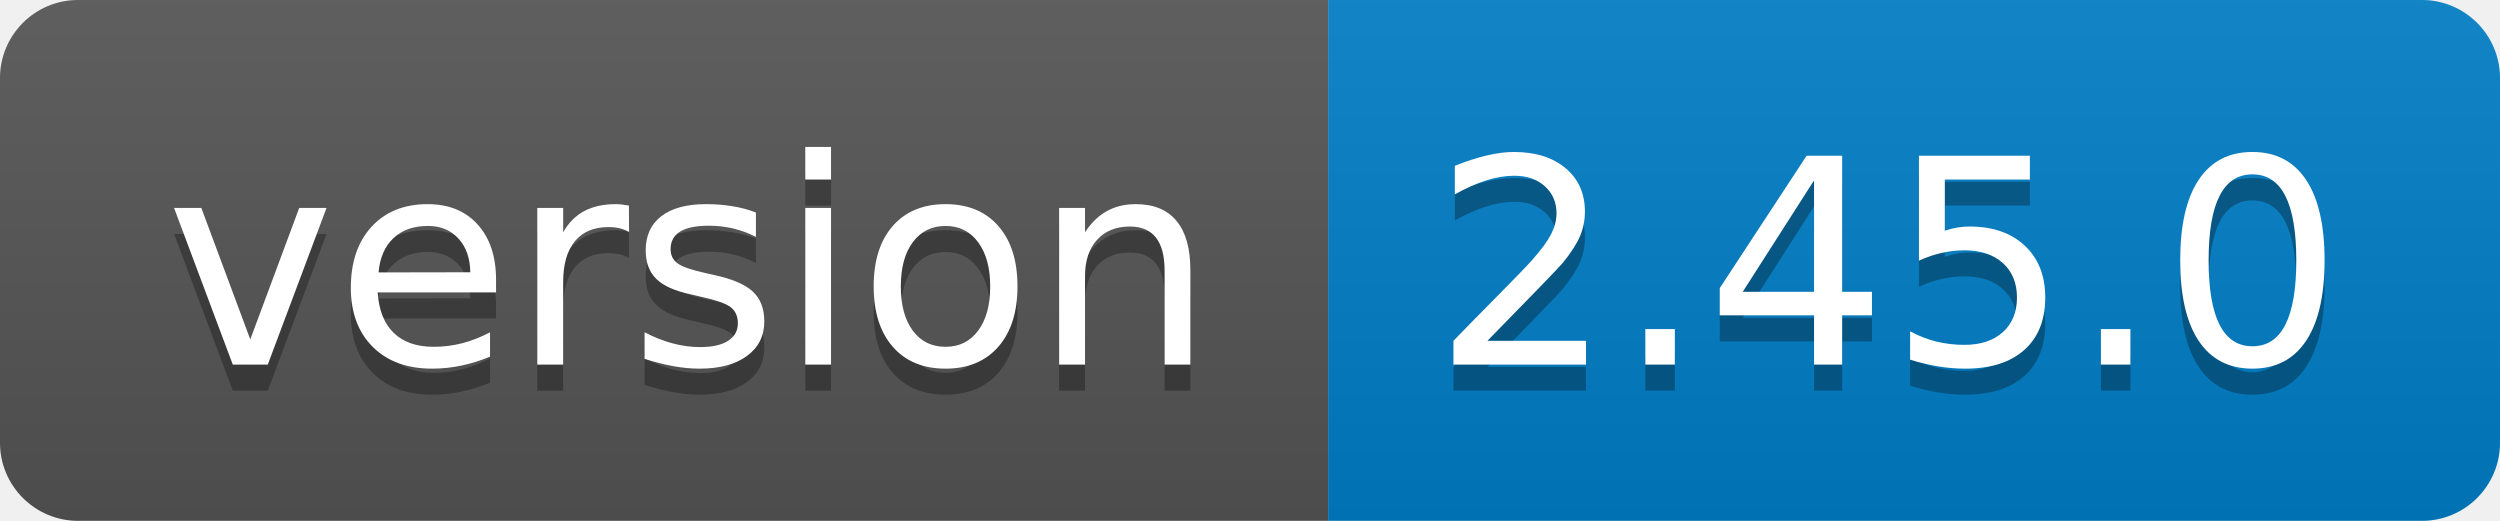
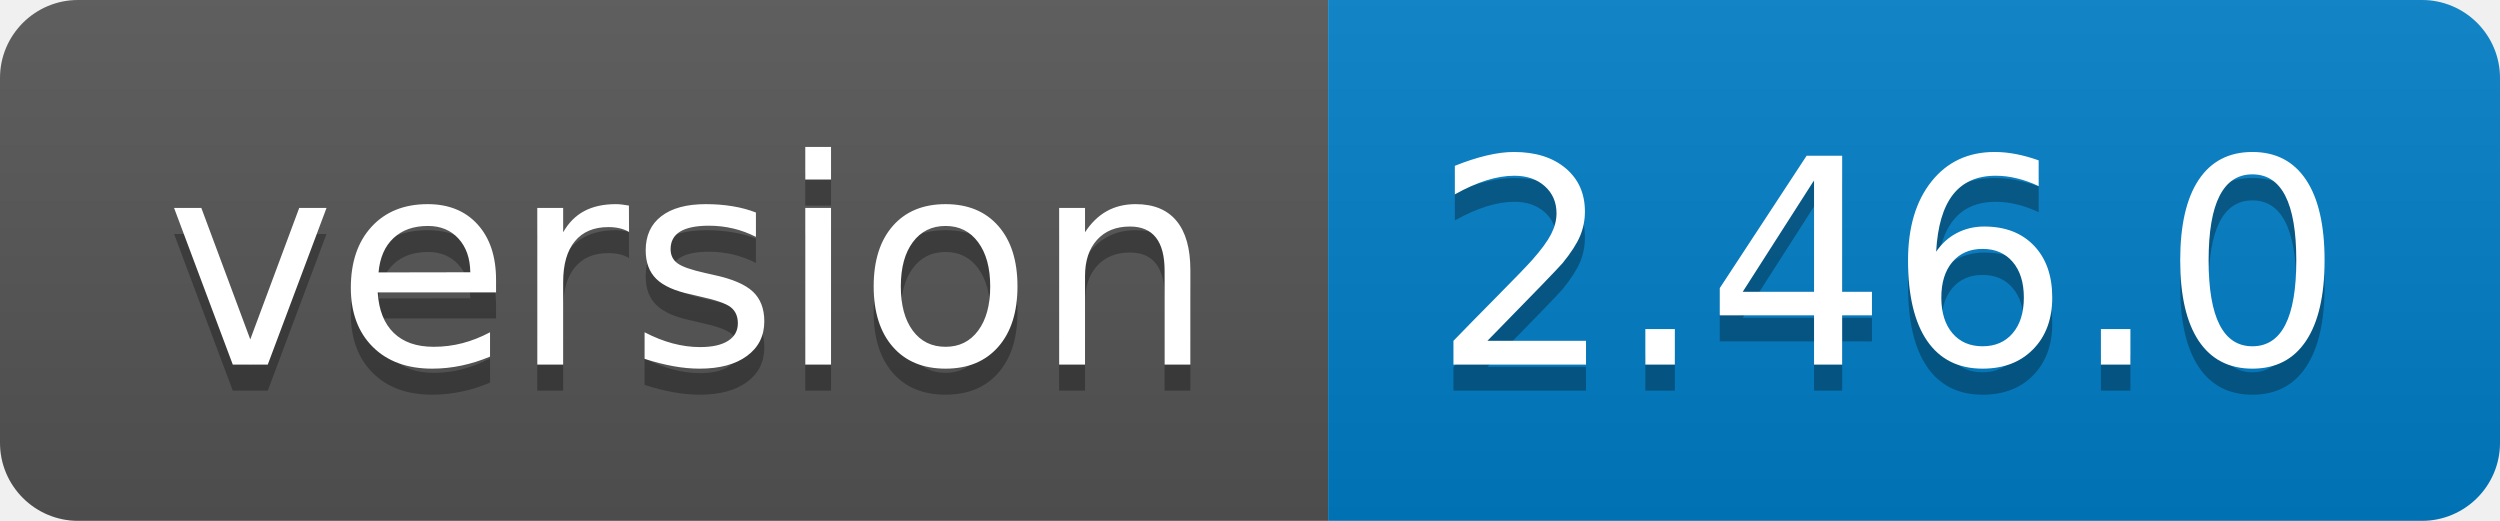
<svg xmlns="http://www.w3.org/2000/svg" width="96" height="20">
  <linearGradient id="b" x2="0" y2="100%">
    <stop offset="0" stop-color="#bbb" stop-opacity=".1" />
    <stop offset="1" stop-opacity=".1" />
  </linearGradient>
  <clipPath id="a">
    <rect width="96" height="20" rx="3" fill="#fff" />
  </clipPath>
  <g clip-path="url(#a)">
    <path fill="#555" d="M0 0h51v20H0z" />
    <path fill="#007ec6" d="M51 0h45v20H51z" />
    <path fill="url(#b)" d="M0 0h96v20H0z" />
  </g>
  <g fill="#fff" text-anchor="middle" font-family="DejaVu Sans,Verdana,Geneva,sans-serif" font-size="110">
    <text x="265" y="150" fill="#010101" fill-opacity=".3" transform="scale(.1)" textLength="410">version</text>
    <text x="265" y="140" transform="scale(.1)" textLength="410">version</text>
-     <text x="725" y="150" fill="#010101" fill-opacity=".3" transform="scale(.1)" textLength="350">2.45.0</text>
-     <text x="725" y="140" transform="scale(.1)" textLength="350">2.45.0</text>
+     <text x="725" y="150" fill="#010101" fill-opacity=".3" transform="scale(.1)" textLength="350">2.46.0</text>
+     <text x="725" y="140" transform="scale(.1)" textLength="350">2.46.0</text>
  </g>
</svg>
